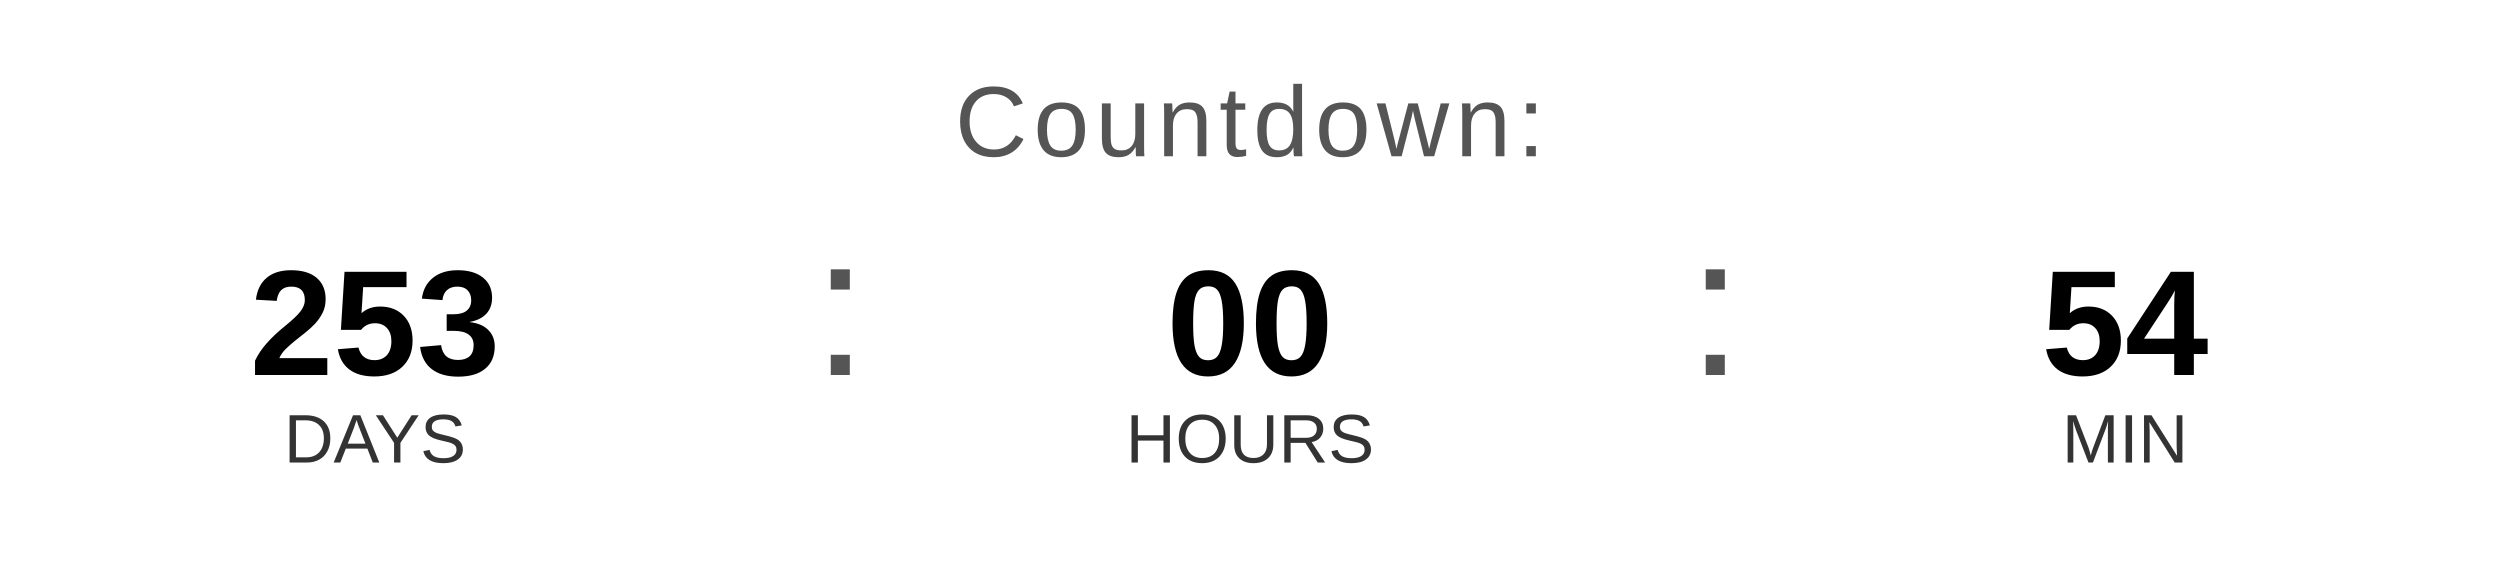
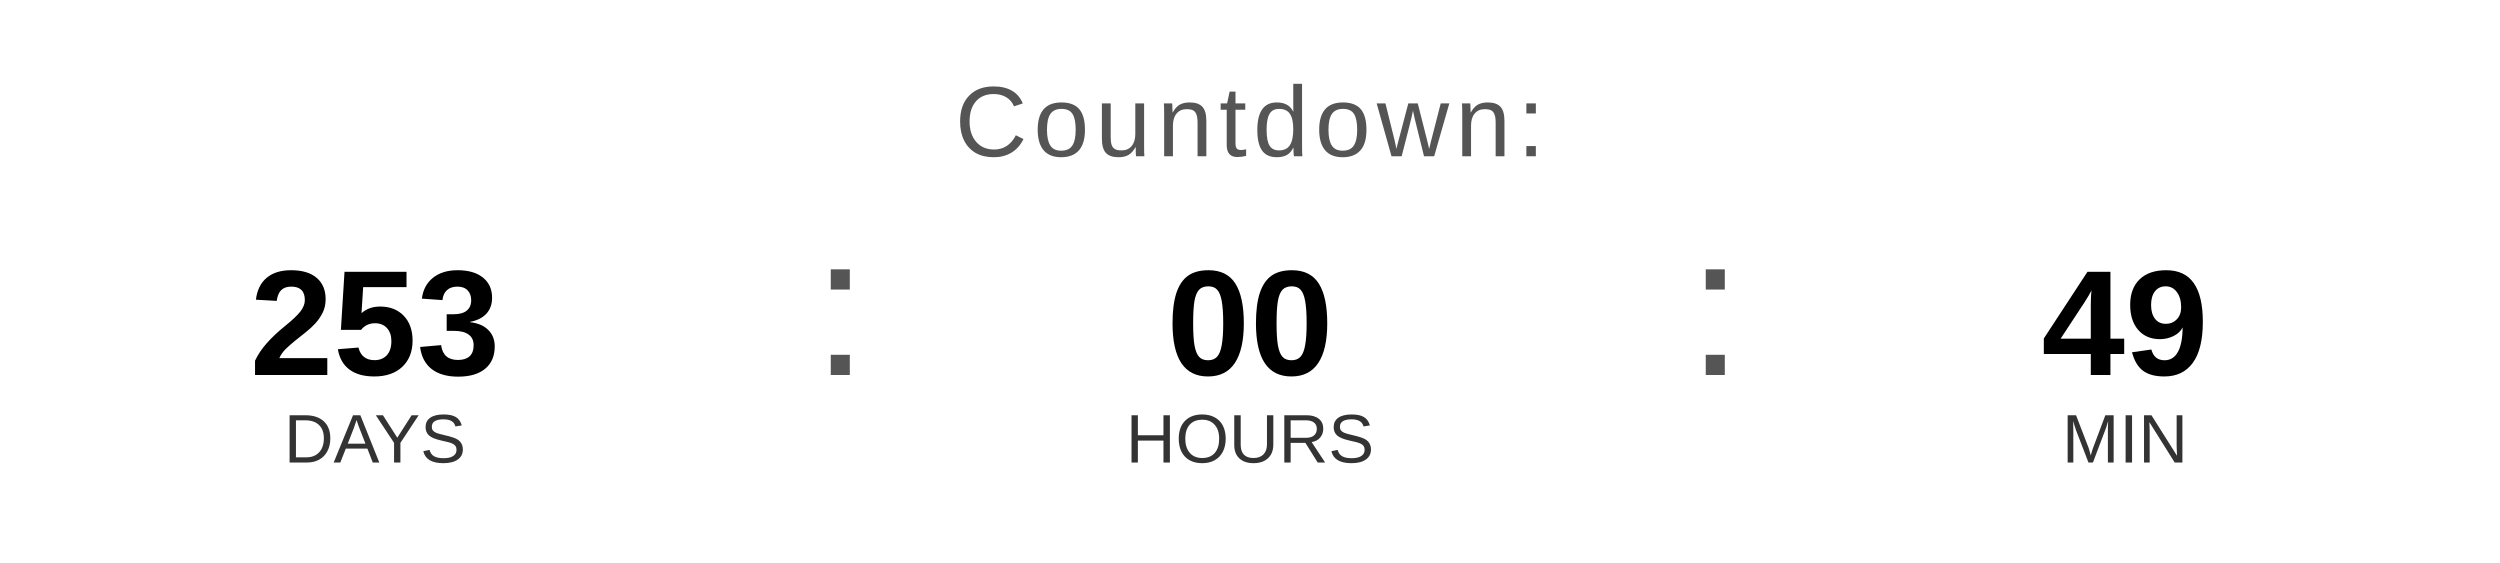
<svg xmlns="http://www.w3.org/2000/svg" width="400" height="90" viewBox="0 0 400 90">
  <text x="200" y="25" font-family="Arial, Helvetica, sans-serif" font-size="16" fill="#555555" text-anchor="middle" letter-spacing="1">
    Countdown:
  </text>
  <text x="60" y="60" font-family="Arial, Helvetica, sans-serif" font-size="24" font-weight="bold" fill="#000000" text-anchor="middle">253</text>
  <text x="60" y="74" font-family="Arial, Helvetica, sans-serif" font-size="11" fill="#333333" text-anchor="middle">DAYS</text>
  <text x="130" y="60" font-family="Arial, sans-serif" font-size="32" fill="#555555">:</text>
  <text x="200" y="60" font-family="Arial, Helvetica, sans-serif" font-size="24" font-weight="bold" fill="#000000" text-anchor="middle">00</text>
  <text x="200" y="74" font-family="Arial, Helvetica, sans-serif" font-size="11" fill="#333333" text-anchor="middle">HOURS</text>
  <text x="270" y="60" font-family="Arial, sans-serif" font-size="32" fill="#555555">:</text>
-   <text x="340" y="60" font-family="Arial, Helvetica, sans-serif" font-size="24" font-weight="bold" fill="#000000" text-anchor="middle">54</text>
+   <text x="340" y="60" font-family="Arial, Helvetica, sans-serif" font-size="24" font-weight="bold" fill="#000000" text-anchor="middle">49</text>
  <text x="340" y="74" font-family="Arial, Helvetica, sans-serif" font-size="11" fill="#333333" text-anchor="middle">MIN</text>
</svg>
